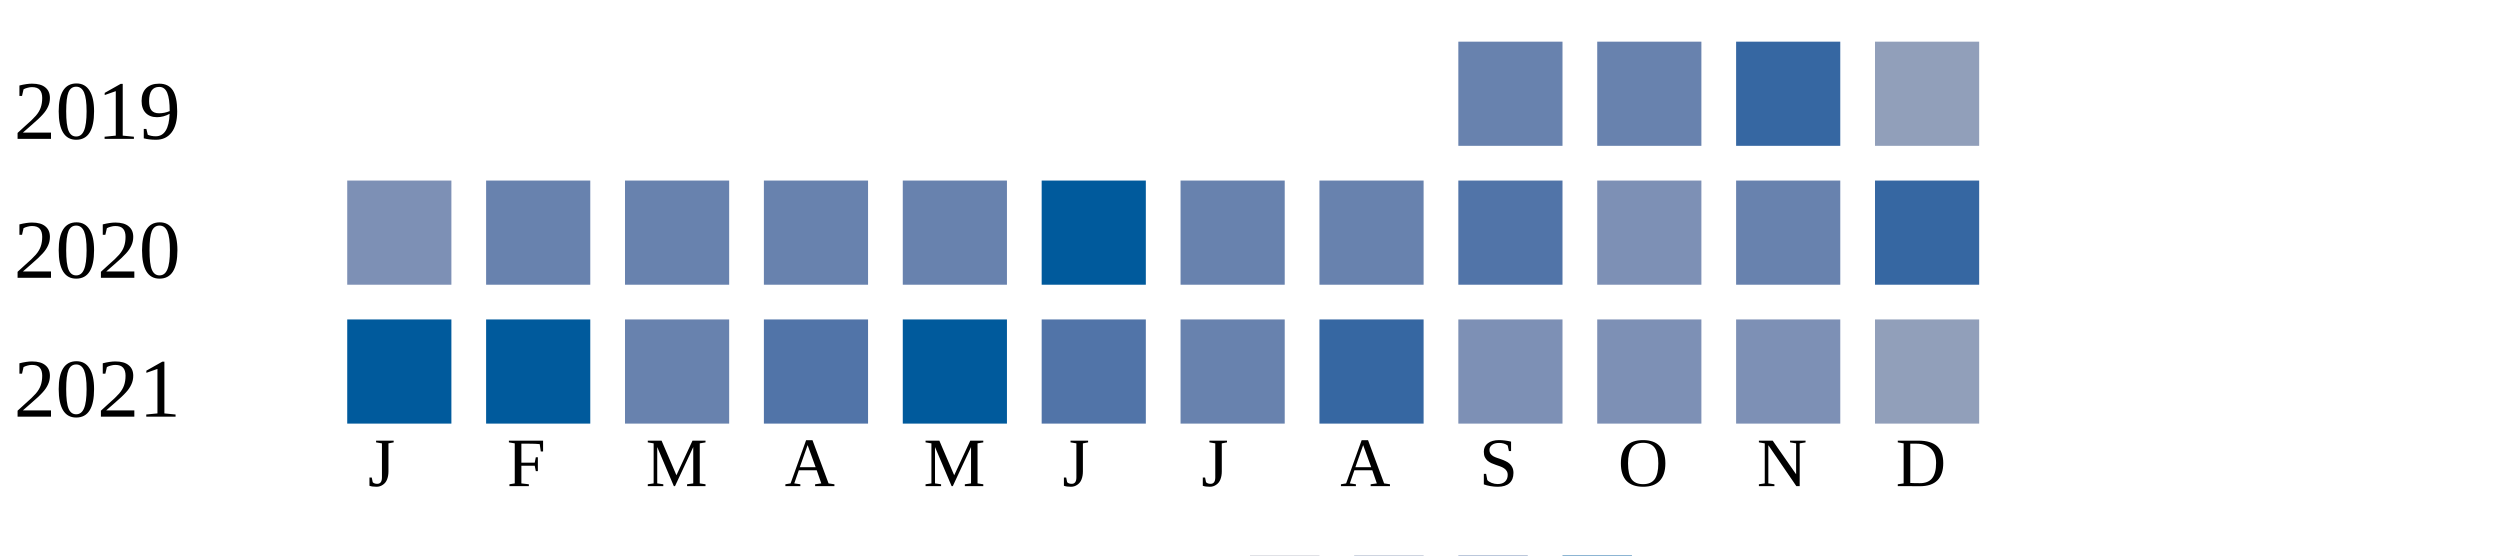
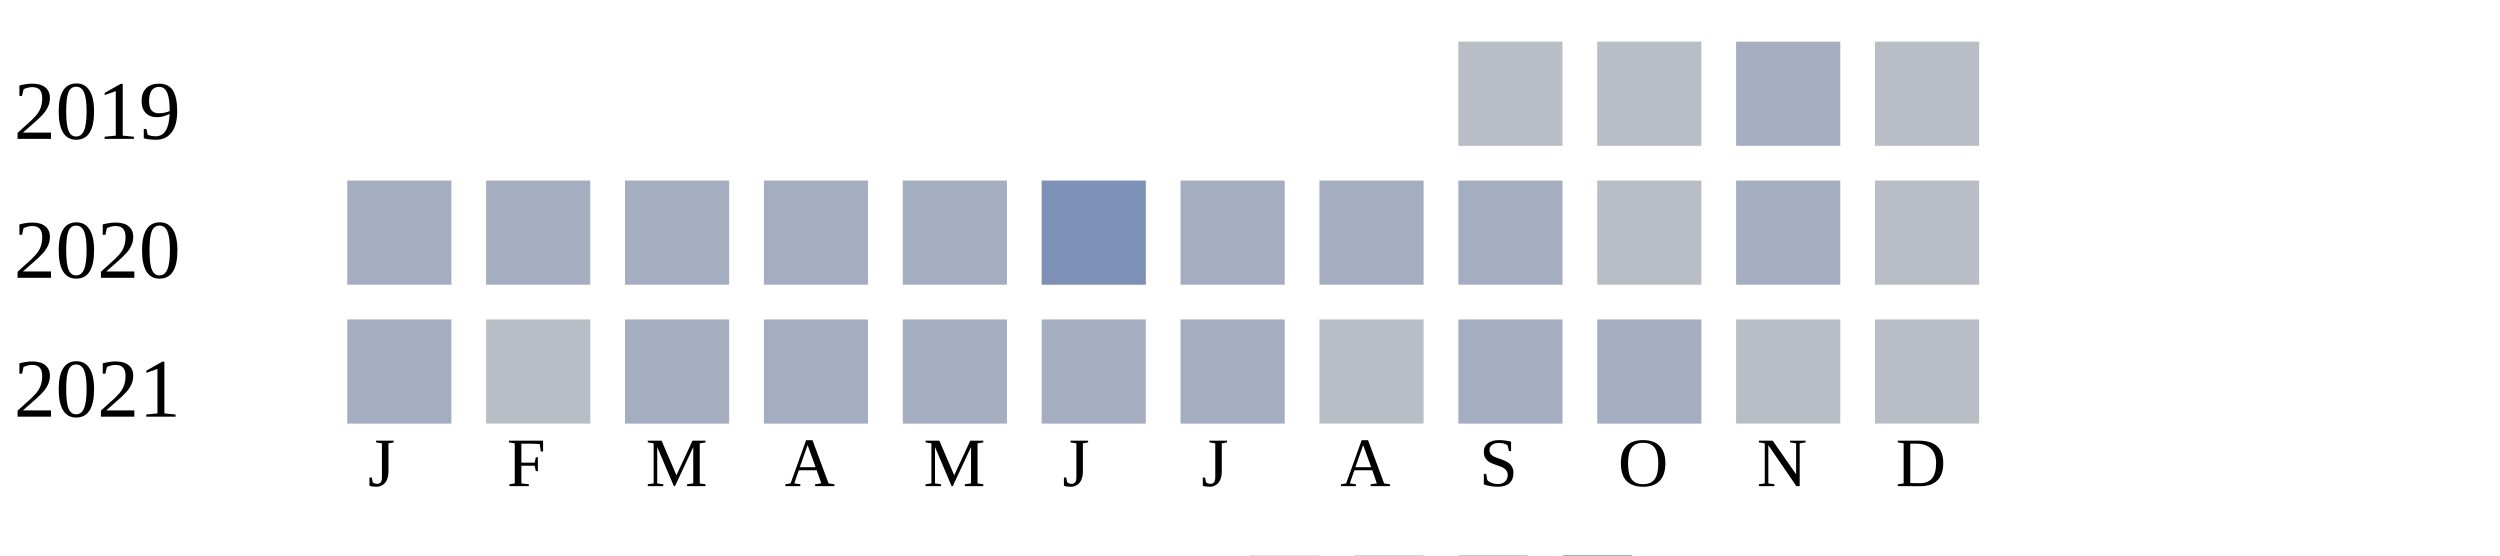
<svg xmlns="http://www.w3.org/2000/svg" width="360" height="80">
  <g transform="translate(0 0)">
    <text x="2" y="20">2019</text>
-     <rect x="210" y="6" width="15" height="15" fill="#6882ae" />
-     <rect x="230" y="6" width="15" height="15" fill="#6882ae" />
-     <rect x="250" y="6" width="15" height="15" fill="#3667a2" />
-     <rect x="270" y="6" width="15" height="15" fill="#919fba" />
+     <rect x="210" y="6" width="15" height="15" fill="#b9bdc6" />
+     <rect x="230" y="6" width="15" height="15" fill="#b9bdc6" />
+     <rect x="250" y="6" width="15" height="15" fill="#a5aec0" />
+     <rect x="270" y="6" width="15" height="15" fill="#b9bdc6" />
  </g>
  <g transform="translate(0 20)">
    <text x="2" y="20">2020</text>
-     <rect x="50" y="6" width="15" height="15" fill="#7d90b5" />
-     <rect x="70" y="6" width="15" height="15" fill="#6882ae" />
-     <rect x="90" y="6" width="15" height="15" fill="#6882ae" />
-     <rect x="110" y="6" width="15" height="15" fill="#6882ae" />
-     <rect x="130" y="6" width="15" height="15" fill="#6882ae" />
-     <rect x="150" y="6" width="15" height="15" fill="#005a9c" />
-     <rect x="170" y="6" width="15" height="15" fill="#6882ae" />
-     <rect x="190" y="6" width="15" height="15" fill="#6882ae" />
-     <rect x="210" y="6" width="15" height="15" fill="#5174a8" />
-     <rect x="230" y="6" width="15" height="15" fill="#7d90b5" />
-     <rect x="250" y="6" width="15" height="15" fill="#6882ae" />
-     <rect x="270" y="6" width="15" height="15" fill="#3667a2" />
+     <rect x="50" y="6" width="15" height="15" fill="#a5aec0" />
+     <rect x="70" y="6" width="15" height="15" fill="#a5aec0" />
+     <rect x="90" y="6" width="15" height="15" fill="#a5aec0" />
+     <rect x="110" y="6" width="15" height="15" fill="#a5aec0" />
+     <rect x="130" y="6" width="15" height="15" fill="#a5aec0" />
+     <rect x="150" y="6" width="15" height="15" fill="#7d90b5" />
+     <rect x="170" y="6" width="15" height="15" fill="#a5aec0" />
+     <rect x="190" y="6" width="15" height="15" fill="#a5aec0" />
+     <rect x="210" y="6" width="15" height="15" fill="#a5aec0" />
+     <rect x="230" y="6" width="15" height="15" fill="#b9bdc6" />
+     <rect x="250" y="6" width="15" height="15" fill="#a5aec0" />
+     <rect x="270" y="6" width="15" height="15" fill="#b9bdc6" />
  </g>
  <g transform="translate(0 40)">
    <text x="2" y="20">2021</text>
-     <rect x="50" y="6" width="15" height="15" fill="#005a9c" />
-     <rect x="70" y="6" width="15" height="15" fill="#005a9c" />
-     <rect x="90" y="6" width="15" height="15" fill="#6882ae" />
-     <rect x="110" y="6" width="15" height="15" fill="#5174a8" />
-     <rect x="130" y="6" width="15" height="15" fill="#005a9c" />
-     <rect x="150" y="6" width="15" height="15" fill="#5174a8" />
-     <rect x="170" y="6" width="15" height="15" fill="#6882ae" />
-     <rect x="190" y="6" width="15" height="15" fill="#3667a2" />
-     <rect x="210" y="6" width="15" height="15" fill="#7d90b5" />
-     <rect x="230" y="6" width="15" height="15" fill="#7d90b5" />
-     <rect x="250" y="6" width="15" height="15" fill="#7d90b5" />
-     <rect x="270" y="6" width="15" height="15" fill="#919fba" />
+     <rect x="50" y="6" width="15" height="15" fill="#a5aec0" />
+     <rect x="70" y="6" width="15" height="15" fill="#b9bdc6" />
+     <rect x="90" y="6" width="15" height="15" fill="#a5aec0" />
+     <rect x="110" y="6" width="15" height="15" fill="#a5aec0" />
+     <rect x="130" y="6" width="15" height="15" fill="#a5aec0" />
+     <rect x="150" y="6" width="15" height="15" fill="#a5aec0" />
+     <rect x="170" y="6" width="15" height="15" fill="#a5aec0" />
+     <rect x="190" y="6" width="15" height="15" fill="#b9bdc6" />
+     <rect x="210" y="6" width="15" height="15" fill="#a5aec0" />
+     <rect x="230" y="6" width="15" height="15" fill="#a5aec0" />
+     <rect x="250" y="6" width="15" height="15" fill="#b9bdc6" />
+     <rect x="270" y="6" width="15" height="15" fill="#b9bdc6" />
  </g>
  <text style="font-size: 10px; text-align: center" x="53" y="70">J</text>
  <text style="font-size: 10px; text-align: center" x="73" y="70">F</text>
  <text style="font-size: 10px; text-align: center" x="93" y="70">M</text>
  <text style="font-size: 10px; text-align: center" x="113" y="70">A</text>
  <text style="font-size: 10px; text-align: center" x="133" y="70">M</text>
  <text style="font-size: 10px; text-align: center" x="153" y="70">J</text>
  <text style="font-size: 10px; text-align: center" x="173" y="70">J</text>
  <text style="font-size: 10px; text-align: center" x="193" y="70">A</text>
  <text style="font-size: 10px; text-align: center" x="213" y="70">S</text>
  <text style="font-size: 10px; text-align: center" x="233" y="70">O</text>
  <text style="font-size: 10px; text-align: center" x="253" y="70">N</text>
  <text style="font-size: 10px; text-align: center" x="273" y="70">D</text>
  <text style="font-size: 10px;" x="155" y="89">Less</text>
  <rect fill="#b9bdc6" width="10" height="10" x="180" y="80" />
  <rect fill="#919fba" width="10" height="10" x="195" y="80" />
  <rect fill="#6882ae" width="10" height="10" x="210" y="80" />
  <rect fill="#005a9c" width="10" height="10" x="225" y="80" />
  <text x="240" y="89" style="font-size: 10px;">More</text>
</svg>
